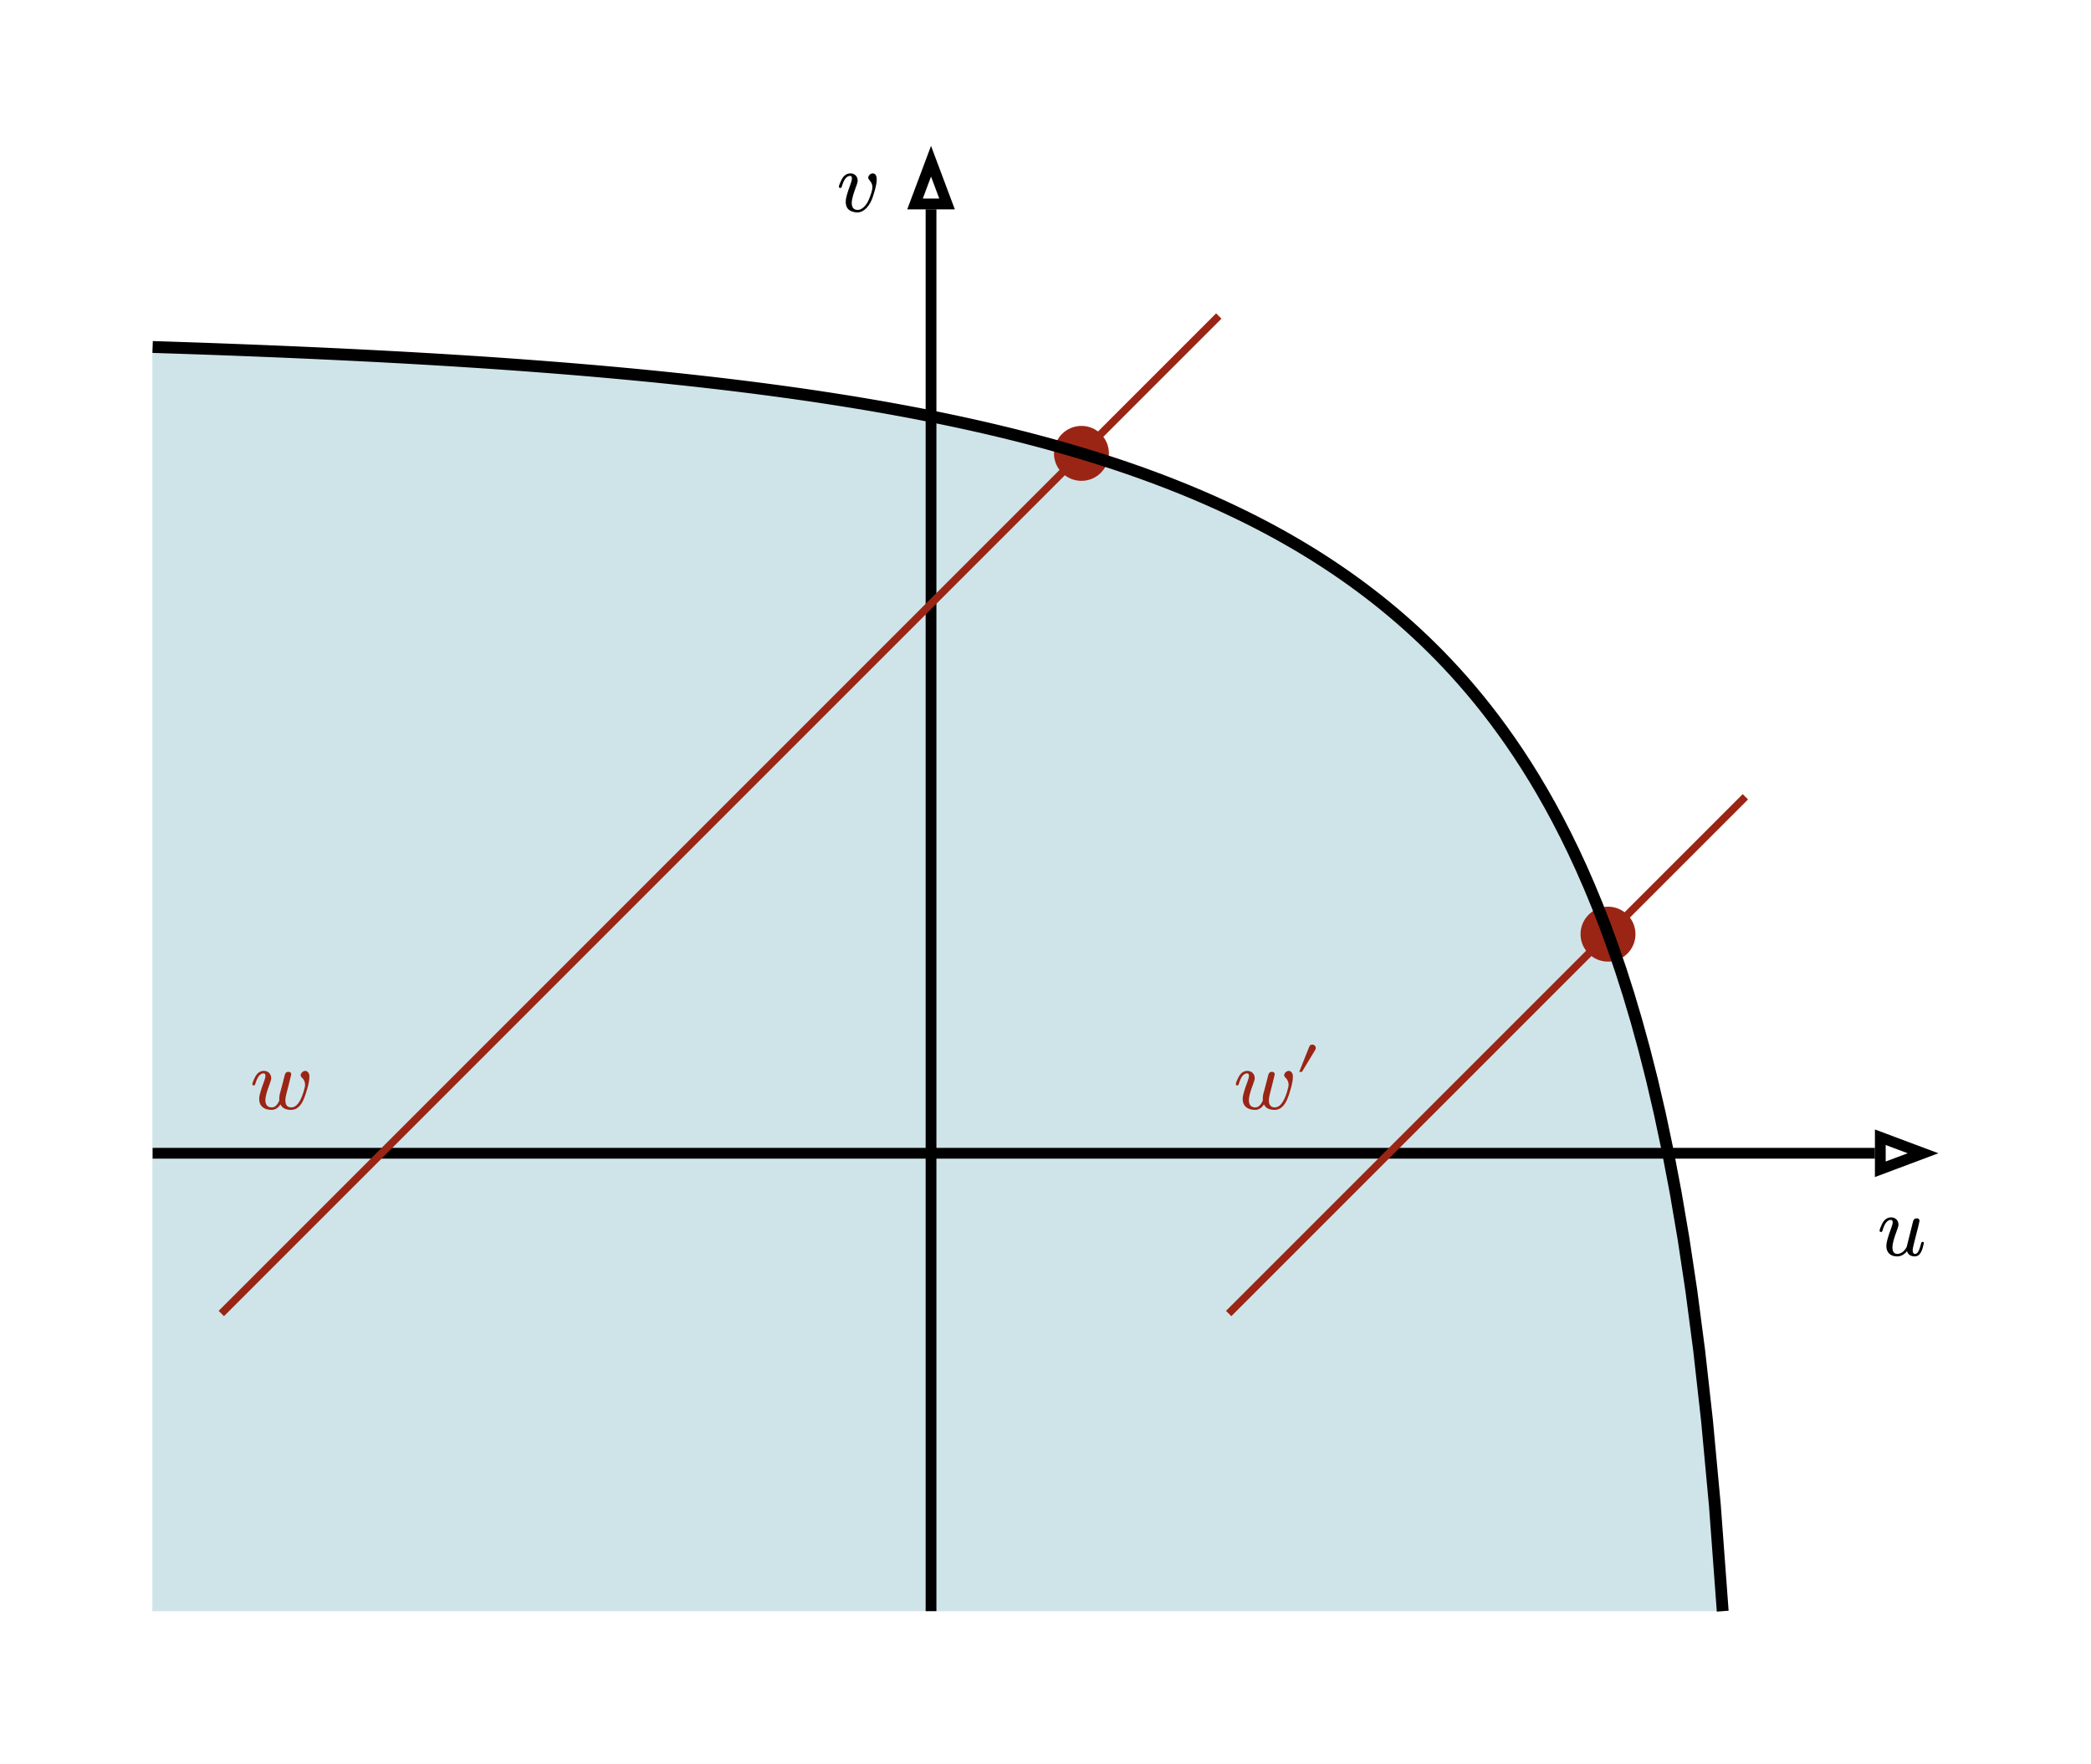
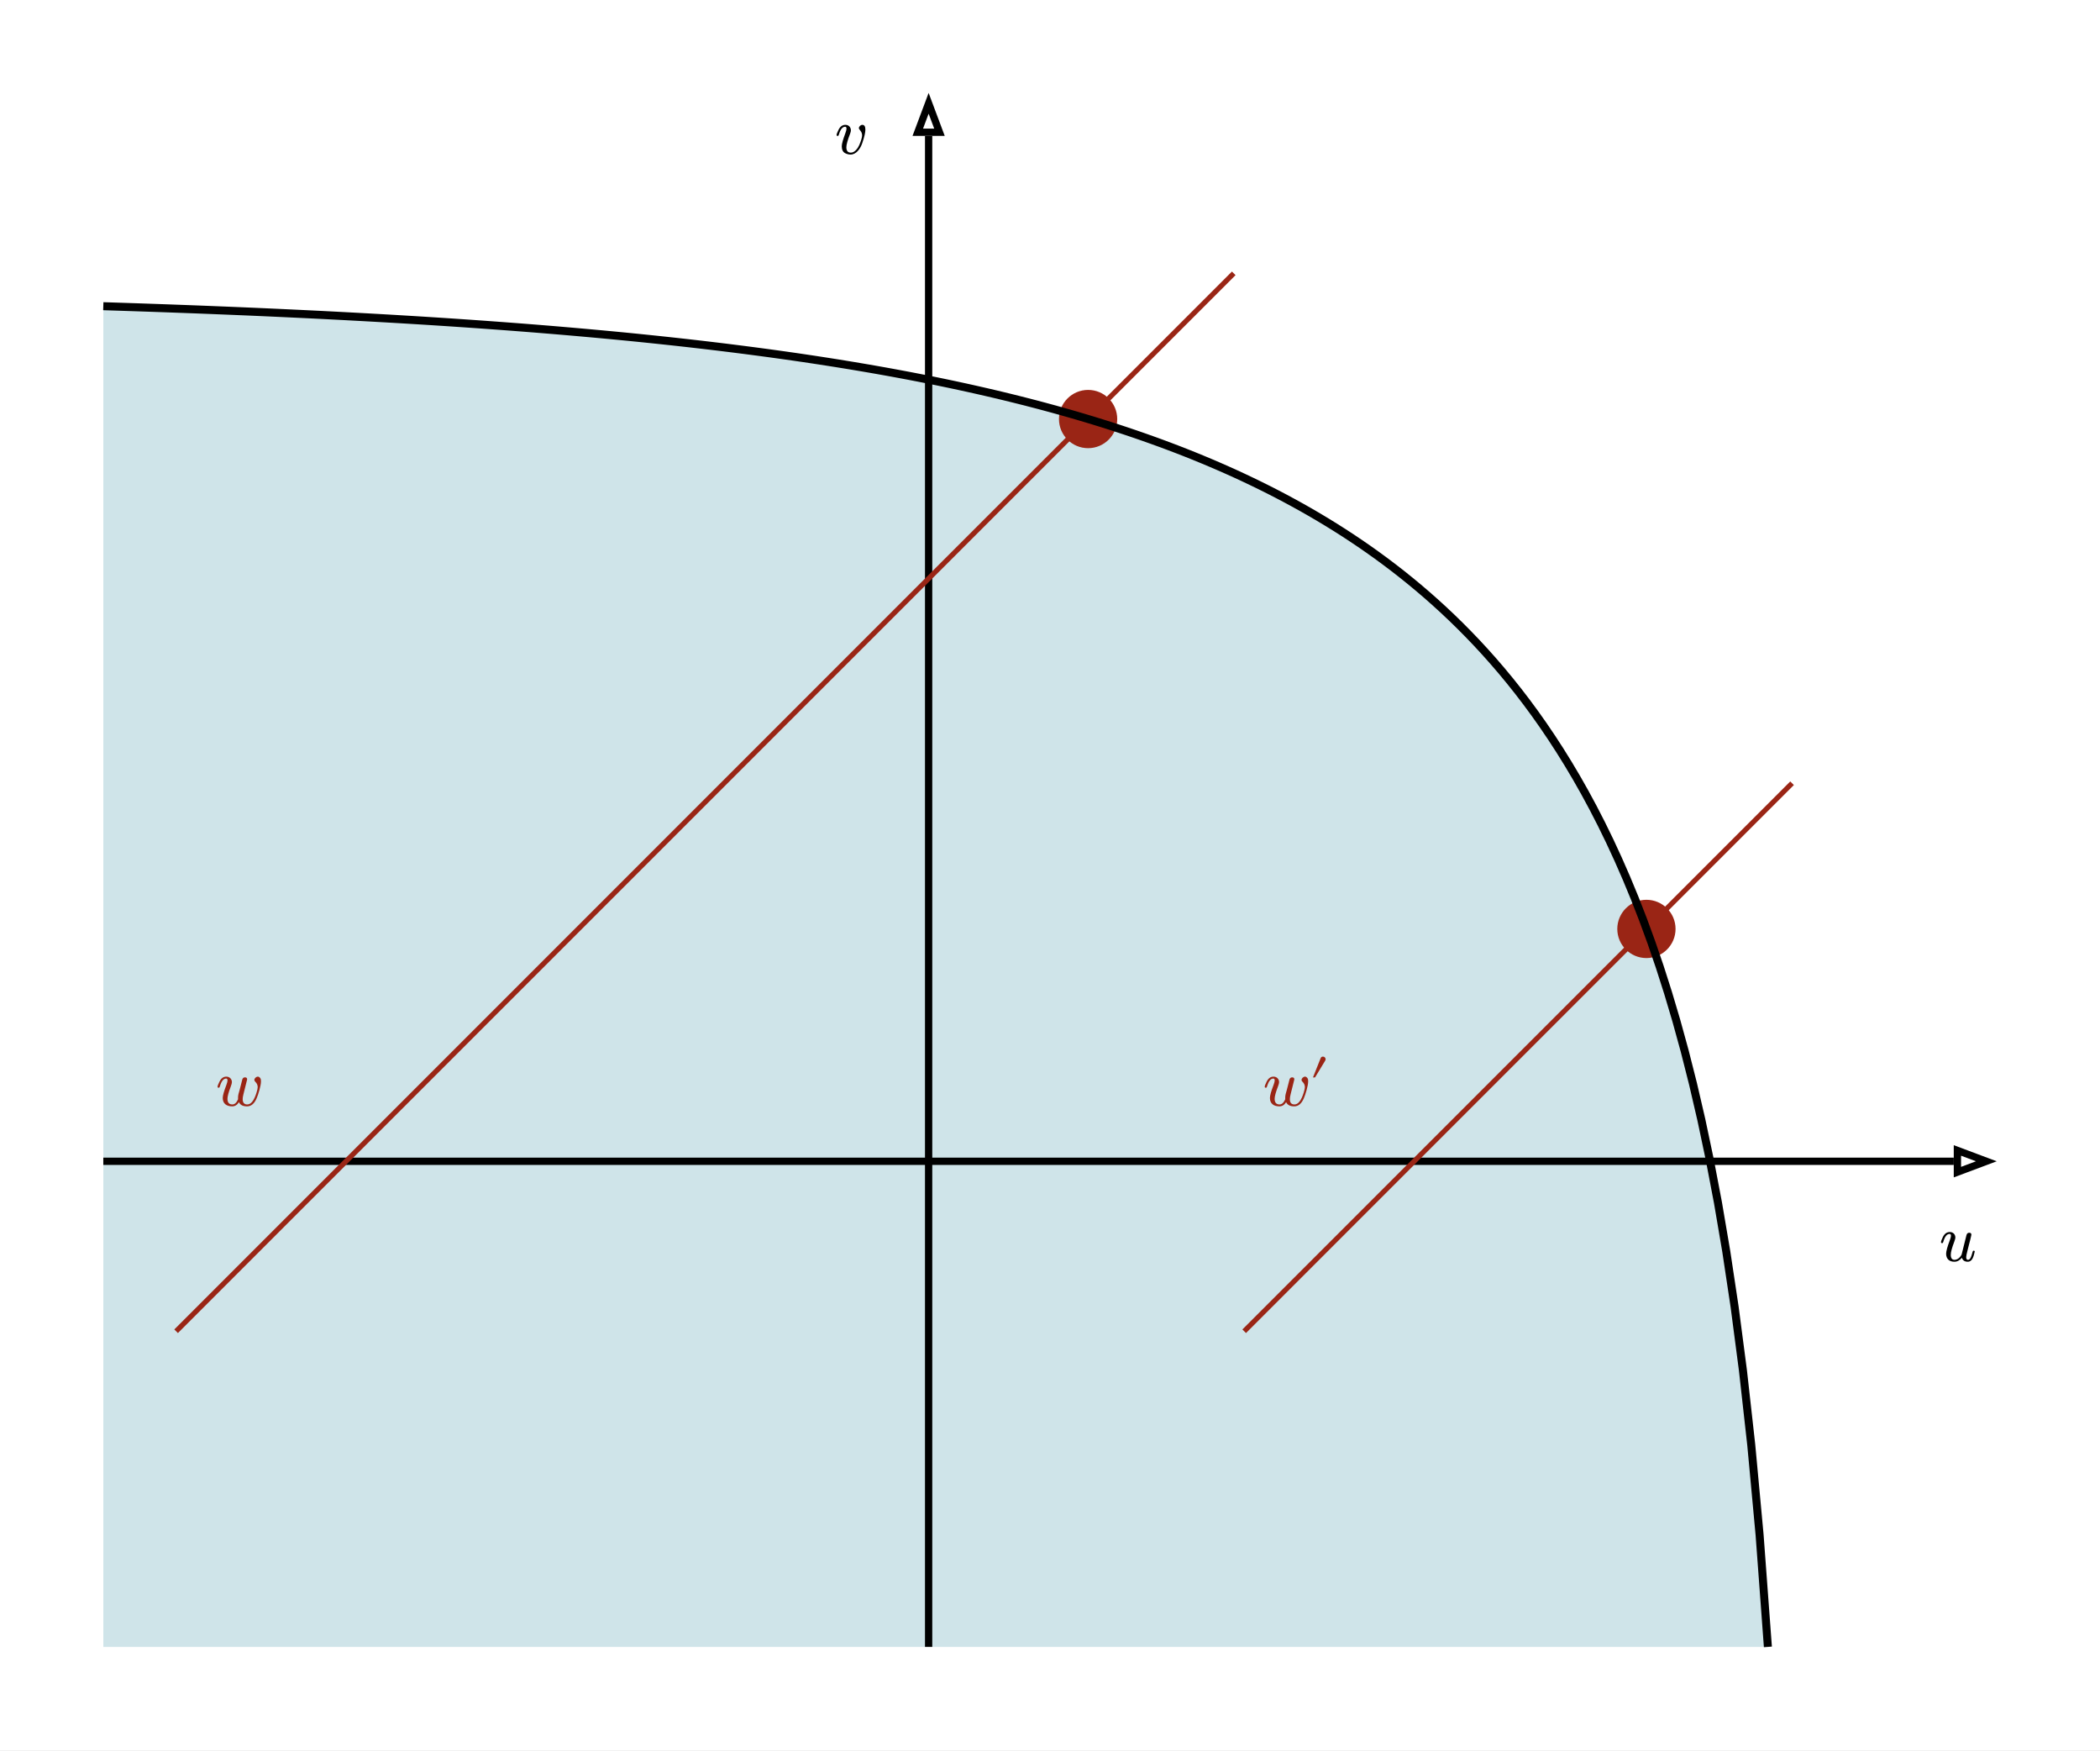
- <svg xmlns="http://www.w3.org/2000/svg" xmlns:xlink="http://www.w3.org/1999/xlink" viewBox="0 0 194.173 163.784" width="194.173pt" height="163.784pt">
-   <path fill="#ffffff" fill-rule="nonzero" d="M 0 0v 163.784h 194.173v -163.784Z " />
+ <svg xmlns="http://www.w3.org/2000/svg" xmlns:xlink="http://www.w3.org/1999/xlink" viewBox="0 0 288.142 240.088" width="288.142pt" height="240.088pt">
+   <path fill="#ffffff" fill-rule="nonzero" d="M 0 0v 240.088h 288.142v -240.088Z " />
  <g transform="translate(14.17323 14.17323)">
-     <path fill="#10789533" fill-rule="nonzero" transform="translate(0 18.04741)" d="M 0 0l 1.658 0.053l 1.658 0.055l 1.658 0.058l 1.658 0.06l 1.658 0.062l 1.658 0.065l 1.658 0.068l 1.658 0.071l 1.658 0.073l 1.658 0.077l 1.658 0.08l 1.658 0.083l 1.658 0.087l 1.658 0.09l 1.658 0.094l 1.658 0.098l 1.658 0.102l 1.658 0.106l 1.658 0.111l 1.658 0.116l 1.658 0.12l 1.658 0.126l 1.658 0.131l 1.658 0.137l 1.658 0.143l 1.658 0.149l 1.658 0.155l 1.658 0.162l 1.658 0.169l 1.658 0.177l 1.658 0.184l 1.658 0.193l 1.658 0.201l 1.658 0.21l 1.658 0.22l 1.658 0.23l 1.658 0.24l 1.658 0.251l 1.658 0.263l 1.658 0.275l 1.658 0.288l 1.658 0.301l 1.658 0.315l 1.658 0.33l 1.658 0.346l 1.658 0.363l 1.658 0.381l 1.658 0.399l 1.658 0.419l 1.658 0.441l 1.658 0.463l 1.658 0.487l 1.658 0.512l 1.658 0.539l 1.658 0.568l 1.658 0.599l 1.658 0.631l 1.658 0.667l 1.658 0.704l 1.658 0.745l 1.658 0.789l 1.658 0.836l 1.658 0.887l 1.658 0.942l 1.658 1.002l 1.658 1.068l 1.658 1.14l 1.658 1.218l 1.658 1.305l 1.658 1.401l 1.658 1.507l 1.658 1.626l 1.658 1.759l 1.658 1.91l 1.658 2.081l 1.658 2.278l 1.658 2.505l 1.658 2.771l 1.658 3.087l 1.658 3.467l 1.658 3.932l 1.658 4.515l 1.658 5.265l 1.658 6.268l 1.658 7.675l 1.658 9.792l 1.658 13.339l 1.658 18.186h 1.658h 1.658h 1.658h 1.658h 1.658h 1.658h 1.658h 1.658h 1.658h 1.658h 1.658h 1.658h -165.827v -117.39Z " />
-     <path fill="none" stroke="#000000" stroke-width="1" stroke-linecap="butt" stroke-linejoin="miter" stroke-miterlimit="4" transform="translate(0 92.91773)" d="M 0 0h 159.934" />
-     <path fill="none" stroke="#000000" stroke-width="1" stroke-linecap="butt" stroke-linejoin="miter" stroke-miterlimit="4" transform="translate(160.4343 91.42954)" d="M 0 0m 3.969 1.488l -3.969 -1.488v 2.976l 3.969 -1.488Z " />
-     <path fill="none" stroke="#000000" stroke-width="1" stroke-linecap="butt" stroke-linejoin="miter" stroke-miterlimit="4" transform="translate(72.28346 5.26693)" d="M 0 0m 0 130.17v -130.17" />
-     <path fill="none" stroke="#000000" stroke-width="1" stroke-linecap="butt" stroke-linejoin="miter" stroke-miterlimit="4" transform="translate(70.79528 0.7984256)" d="M 0 0m 1.488 0l -1.488 3.969h 2.976l -1.488 -3.969Z " />
-     <path fill="none" stroke="#9a2515" stroke-width="0.7" stroke-linecap="butt" stroke-linejoin="miter" stroke-miterlimit="4" transform="translate(6.377953 15.17147)" d="M 0 0m 0 92.628l 92.628 -92.628" />
-     <path fill="#9a2515" fill-rule="nonzero" transform="translate(83.69902 25.37619)" d="M 0 0m 2.551 0c -1.408 0 -2.551 1.143 -2.551 2.551c 0 1.408 1.143 2.551 2.551 2.551c 1.408 0 2.551 -1.143 2.551 -2.551c 0 -1.408 -1.143 -2.551 -2.551 -2.551Z " />
-     <path fill="none" stroke="#9a2515" stroke-width="0.7" stroke-linecap="butt" stroke-linejoin="miter" stroke-miterlimit="4" transform="translate(99.92126 59.81625)" d="M 0 0m 0 47.983l 47.983 -47.983" />
-     <path fill="#9a2515" fill-rule="nonzero" transform="translate(132.5975 70.02098)" d="M 0 0m 2.551 0c -1.408 0 -2.551 1.143 -2.551 2.551c 0 1.408 1.143 2.551 2.551 2.551c 1.408 0 2.551 -1.143 2.551 -2.551c 0 -1.408 -1.143 -2.551 -2.551 -2.551Z " />
-     <path fill="none" stroke="#000000" stroke-width="1.1" stroke-linecap="butt" stroke-linejoin="miter" stroke-miterlimit="4" transform="translate(0 18.04741)" d="M 0 0l 0.729 0.023l 0.729 0.024l 0.729 0.024l 0.729 0.024l 0.729 0.025l 0.729 0.025l 0.729 0.026l 0.729 0.026l 0.729 0.027l 0.729 0.027l 0.729 0.028l 0.729 0.028l 0.729 0.029l 0.729 0.029l 0.729 0.03l 0.729 0.03l 0.729 0.031l 0.729 0.031l 0.729 0.032l 0.729 0.032l 0.729 0.033l 0.729 0.034l 0.729 0.034l 0.729 0.035l 0.729 0.035l 0.729 0.036l 0.729 0.037l 0.729 0.037l 0.729 0.038l 0.729 0.039l 0.729 0.039l 0.729 0.04l 0.729 0.041l 0.729 0.042l 0.729 0.042l 0.729 0.043l 0.729 0.044l 0.729 0.045l 0.729 0.046l 0.729 0.046l 0.729 0.047l 0.729 0.048l 0.729 0.049l 0.729 0.05l 0.729 0.051l 0.729 0.052l 0.729 0.053l 0.729 0.054l 0.729 0.055l 0.729 0.056l 0.729 0.057l 0.729 0.058l 0.729 0.059l 0.729 0.06l 0.729 0.061l 0.729 0.062l 0.729 0.064l 0.729 0.065l 0.729 0.066l 0.729 0.067l 0.729 0.068l 0.729 0.07l 0.729 0.071l 0.729 0.072l 0.729 0.074l 0.729 0.075l 0.729 0.077l 0.729 0.078l 0.729 0.08l 0.729 0.081l 0.729 0.083l 0.729 0.084l 0.729 0.086l 0.729 0.088l 0.729 0.089l 0.729 0.091l 0.729 0.093l 0.729 0.095l 0.729 0.097l 0.729 0.098l 0.729 0.1l 0.729 0.102l 0.729 0.104l 0.729 0.106l 0.729 0.109l 0.729 0.111l 0.729 0.113l 0.729 0.115l 0.729 0.117l 0.729 0.12l 0.729 0.122l 0.729 0.125l 0.729 0.127l 0.729 0.13l 0.729 0.133l 0.729 0.135l 0.729 0.138l 0.729 0.141l 0.729 0.144l 0.729 0.147l 0.729 0.15l 0.729 0.153l 0.729 0.156l 0.729 0.159l 0.729 0.163l 0.729 0.166l 0.729 0.17l 0.729 0.173l 0.729 0.177l 0.729 0.181l 0.729 0.185l 0.729 0.189l 0.729 0.193l 0.729 0.197l 0.729 0.202l 0.729 0.206l 0.729 0.211l 0.729 0.216l 0.729 0.22l 0.729 0.225l 0.729 0.23l 0.729 0.236l 0.729 0.241l 0.729 0.247l 0.729 0.253l 0.729 0.258l 0.729 0.265l 0.729 0.271l 0.729 0.277l 0.729 0.284l 0.729 0.291l 0.729 0.298l 0.729 0.305l 0.729 0.313l 0.729 0.321l 0.729 0.329l 0.729 0.337l 0.729 0.345l 0.729 0.354l 0.729 0.363l 0.729 0.373l 0.729 0.383l 0.729 0.393l 0.729 0.404l 0.729 0.415l 0.729 0.426l 0.729 0.438l 0.729 0.45l 0.729 0.463l 0.729 0.476l 0.729 0.49l 0.729 0.504l 0.729 0.519l 0.729 0.534l 0.729 0.551l 0.729 0.568l 0.729 0.585l 0.729 0.604l 0.729 0.623l 0.729 0.643l 0.729 0.665l 0.729 0.687l 0.729 0.71l 0.729 0.735l 0.729 0.761l 0.729 0.788l 0.729 0.817l 0.729 0.848l 0.729 0.88l 0.729 0.915l 0.729 0.951l 0.729 0.99l 0.729 1.031l 0.729 1.075l 0.729 1.123l 0.729 1.173l 0.729 1.228l 0.729 1.286l 0.729 1.35l 0.729 1.419l 0.729 1.493l 0.729 1.575l 0.729 1.664l 0.729 1.763l 0.729 1.872l 0.729 1.992l 0.729 2.127l 0.729 2.279l 0.729 2.451l 0.729 2.648l 0.729 2.874l 0.729 3.138l 0.729 3.449l 0.729 3.822l 0.729 4.276l 0.729 4.842l 0.729 5.565l 0.729 6.525l 0.729 7.857l 0.729 9.834" />
-     <path fill="none" transform="translate(160.1372 96.94488)" d="M 0 0h 4.576v 5.552h -4.576v -5.552Z " />
-     <g transform="translate(160.1372 96.94488)">
-       <g transform="matrix(1 0 0 -1 0 5.464)">
-         <use xlink:href="#g781B793F4CBB5F8D46FA4E0C3CF7A930" x="0" y="0" fill="#000000" fill-rule="nonzero" />
+     <path fill="#10789533" fill-rule="nonzero" transform="translate(0 27.83034)" d="M 0 0l 2.598 0.083l 2.598 0.087l 2.598 0.09l 2.598 0.094l 2.598 0.098l 2.598 0.102l 2.598 0.106l 2.598 0.11l 2.598 0.115l 2.598 0.12l 2.598 0.125l 2.598 0.13l 2.598 0.136l 2.598 0.141l 2.598 0.147l 2.598 0.153l 2.598 0.16l 2.598 0.167l 2.598 0.174l 2.598 0.181l 2.598 0.189l 2.598 0.197l 2.598 0.205l 2.598 0.214l 2.598 0.223l 2.598 0.233l 2.598 0.243l 2.598 0.254l 2.598 0.265l 2.598 0.277l 2.598 0.289l 2.598 0.302l 2.598 0.315l 2.598 0.329l 2.598 0.344l 2.598 0.36l 2.598 0.376l 2.598 0.393l 2.598 0.411l 2.598 0.43l 2.598 0.45l 2.598 0.472l 2.598 0.494l 2.598 0.517l 2.598 0.542l 2.598 0.569l 2.598 0.596l 2.598 0.626l 2.598 0.657l 2.598 0.69l 2.598 0.725l 2.598 0.763l 2.598 0.802l 2.598 0.845l 2.598 0.89l 2.598 0.938l 2.598 0.989l 2.598 1.044l 2.598 1.104l 2.598 1.167l 2.598 1.236l 2.598 1.31l 2.598 1.39l 2.598 1.476l 2.598 1.571l 2.598 1.673l 2.598 1.786l 2.598 1.909l 2.598 2.044l 2.598 2.194l 2.598 2.361l 2.598 2.547l 2.598 2.756l 2.598 2.992l 2.598 3.26l 2.598 3.568l 2.598 3.925l 2.598 4.342l 2.598 4.836l 2.598 5.431l 2.598 6.16l 2.598 7.073l 2.598 8.249l 2.598 9.82l 2.598 12.025l 2.598 15.341l 2.598 20.897l 2.598 28.492h 2.598h 2.598h 2.598h 2.598h 2.598h 2.598h 2.598h 2.598h 2.598h 2.598h 2.598h 2.598h -259.795v -183.911Z " />
+     <path fill="none" stroke="#000000" stroke-width="1" stroke-linecap="butt" stroke-linejoin="miter" stroke-miterlimit="4" transform="translate(0 145.1272)" d="M 0 0h 253.903" />
+     <path fill="none" stroke="#000000" stroke-width="1" stroke-linecap="butt" stroke-linejoin="miter" stroke-miterlimit="4" transform="translate(254.4028 143.639)" d="M 0 0m 3.969 1.488l -3.969 -1.488v 2.976l 3.969 -1.488Z " />
+     <path fill="none" stroke="#000000" stroke-width="1" stroke-linecap="butt" stroke-linejoin="miter" stroke-miterlimit="4" transform="translate(113.2441 4.468504)" d="M 0 0m 0 207.273v -207.273" />
+     <path fill="none" stroke="#000000" stroke-width="1" stroke-linecap="butt" stroke-linejoin="miter" stroke-miterlimit="4" transform="translate(111.7559)" d="M 0 0m 1.488 0l -1.488 3.969h 2.976l -1.488 -3.969Z " />
+     <path fill="none" stroke="#9a2515" stroke-width="0.7" stroke-linecap="butt" stroke-linejoin="miter" stroke-miterlimit="4" transform="translate(9.992126 23.3247)" d="M 0 0m 0 145.117l 145.117 -145.117" />
+     <path fill="#9a2515" fill-rule="nonzero" transform="translate(131.1285 39.3121)" d="M 0 0m 3.997 0c -2.205 0 -3.997 1.791 -3.997 3.997c 0 2.205 1.791 3.997 3.997 3.997c 2.205 0 3.997 -1.791 3.997 -3.997c 0 -2.205 -1.791 -3.997 -3.997 -3.997Z " />
+     <path fill="none" stroke="#9a2515" stroke-width="0.7" stroke-linecap="butt" stroke-linejoin="miter" stroke-miterlimit="4" transform="translate(156.5433 93.26819)" d="M 0 0m 0 75.174l 75.174 -75.174" />
+     <path fill="#9a2515" fill-rule="nonzero" transform="translate(207.7362 109.2556)" d="M 0 0m 3.997 0c -2.205 0 -3.997 1.791 -3.997 3.997c 0 2.205 1.791 3.997 3.997 3.997c 2.205 0 3.997 -1.791 3.997 -3.997c 0 -2.205 -1.791 -3.997 -3.997 -3.997Z " />
+     <path fill="none" stroke="#000000" stroke-width="1.1" stroke-linecap="butt" stroke-linejoin="miter" stroke-miterlimit="4" transform="translate(0 27.83034)" d="M 0 0l 1.142 0.036l 1.142 0.037l 1.142 0.037l 1.142 0.038l 1.142 0.039l 1.142 0.04l 1.142 0.04l 1.142 0.041l 1.142 0.042l 1.142 0.042l 1.142 0.043l 1.142 0.044l 1.142 0.045l 1.142 0.046l 1.142 0.046l 1.142 0.047l 1.142 0.048l 1.142 0.049l 1.142 0.05l 1.142 0.051l 1.142 0.052l 1.142 0.053l 1.142 0.054l 1.142 0.054l 1.142 0.055l 1.142 0.056l 1.142 0.058l 1.142 0.059l 1.142 0.06l 1.142 0.061l 1.142 0.062l 1.142 0.063l 1.142 0.064l 1.142 0.065l 1.142 0.066l 1.142 0.068l 1.142 0.069l 1.142 0.07l 1.142 0.071l 1.142 0.073l 1.142 0.074l 1.142 0.076l 1.142 0.077l 1.142 0.078l 1.142 0.08l 1.142 0.081l 1.142 0.083l 1.142 0.084l 1.142 0.086l 1.142 0.087l 1.142 0.089l 1.142 0.091l 1.142 0.092l 1.142 0.094l 1.142 0.096l 1.142 0.098l 1.142 0.1l 1.142 0.101l 1.142 0.103l 1.142 0.105l 1.142 0.107l 1.142 0.109l 1.142 0.111l 1.142 0.114l 1.142 0.116l 1.142 0.118l 1.142 0.12l 1.142 0.122l 1.142 0.125l 1.142 0.127l 1.142 0.13l 1.142 0.132l 1.142 0.135l 1.142 0.137l 1.142 0.14l 1.142 0.143l 1.142 0.145l 1.142 0.148l 1.142 0.151l 1.142 0.154l 1.142 0.157l 1.142 0.16l 1.142 0.163l 1.142 0.167l 1.142 0.17l 1.142 0.173l 1.142 0.177l 1.142 0.18l 1.142 0.184l 1.142 0.188l 1.142 0.192l 1.142 0.195l 1.142 0.199l 1.142 0.203l 1.142 0.208l 1.142 0.212l 1.142 0.216l 1.142 0.221l 1.142 0.225l 1.142 0.23l 1.142 0.235l 1.142 0.24l 1.142 0.245l 1.142 0.25l 1.142 0.255l 1.142 0.261l 1.142 0.266l 1.142 0.272l 1.142 0.278l 1.142 0.284l 1.142 0.29l 1.142 0.296l 1.142 0.303l 1.142 0.309l 1.142 0.316l 1.142 0.323l 1.142 0.33l 1.142 0.338l 1.142 0.345l 1.142 0.353l 1.142 0.361l 1.142 0.369l 1.142 0.378l 1.142 0.387l 1.142 0.396l 1.142 0.405l 1.142 0.414l 1.142 0.424l 1.142 0.434l 1.142 0.445l 1.142 0.456l 1.142 0.467l 1.142 0.478l 1.142 0.49l 1.142 0.502l 1.142 0.515l 1.142 0.528l 1.142 0.541l 1.142 0.555l 1.142 0.569l 1.142 0.584l 1.142 0.6l 1.142 0.616l 1.142 0.632l 1.142 0.649l 1.142 0.667l 1.142 0.686l 1.142 0.705l 1.142 0.725l 1.142 0.745l 1.142 0.767l 1.142 0.789l 1.142 0.813l 1.142 0.837l 1.142 0.863l 1.142 0.889l 1.142 0.917l 1.142 0.946l 1.142 0.976l 1.142 1.008l 1.142 1.041l 1.142 1.076l 1.142 1.113l 1.142 1.152l 1.142 1.192l 1.142 1.235l 1.142 1.281l 1.142 1.328l 1.142 1.379l 1.142 1.433l 1.142 1.49l 1.142 1.551l 1.142 1.616l 1.142 1.685l 1.142 1.759l 1.142 1.838l 1.142 1.923l 1.142 2.015l 1.142 2.115l 1.142 2.222l 1.142 2.34l 1.142 2.468l 1.142 2.608l 1.142 2.762l 1.142 2.932l 1.142 3.122l 1.142 3.333l 1.142 3.571l 1.142 3.84l 1.142 4.148l 1.142 4.503l 1.142 4.916l 1.142 5.404l 1.142 5.987l 1.142 6.699l 1.142 7.585l 1.142 8.719l 1.142 10.222l 1.142 12.31l 1.142 15.406" />
+     <path fill="none" transform="translate(251.8921 152.6624)" d="M 0 0h 5.148v 6.246h -5.148v -6.246Z " />
+     <g transform="translate(251.8921 152.6624)">
+       <g transform="matrix(1 0 0 -1 0 6.147)">
+         <use xlink:href="#gF850523015172C3FCBF9B3F56D5E17B1" x="0" y="0" fill="#000000" fill-rule="nonzero" />
      </g>
    </g>
-     <path fill="none" transform="translate(63.49631)" d="M 0 0h 3.968v 5.552h -3.968v -5.552Z " />
-     <g transform="translate(63.49631 -1.1e-7)">
-       <g transform="matrix(1 0 0 -1 0 5.464)">
-         <use xlink:href="#gF847CD0F8D51F3D7CADD95AA0CEBD9A3" x="0" y="0" fill="#000000" fill-rule="nonzero" />
+     <path fill="none" transform="translate(100.3538 0.7821333)" d="M 0 0h 4.464v 6.246h -4.464v -6.246Z " />
+     <g transform="translate(100.3538 0.782133)">
+       <g transform="matrix(1 0 0 -1 0 6.147)">
+         <use xlink:href="#gFCD1EEBE3F83881D60E32B4DD3F5F2F" x="0" y="0" fill="#000000" fill-rule="nonzero" />
      </g>
    </g>
-     <path fill="none" transform="translate(9.029512 83.33858)" d="M 0 0h 5.752v 5.552h -5.752v -5.552Z " />
-     <g transform="translate(9.029512 83.33858)">
-       <g transform="matrix(1 0 0 -1 0 5.464)">
-         <use xlink:href="#gC23E62A115D1B30898897A9CCFF08BE" x="0" y="0" fill="#9a2515" fill-rule="nonzero" />
+     <path fill="none" transform="translate(15.41647 131.3459)" d="M 0 0h 6.471v 6.246h -6.471v -6.246Z " />
+     <g transform="translate(15.41647 131.3459)">
+       <g transform="matrix(1 0 0 -1 0 6.147)">
+         <use xlink:href="#g1D6752CB90C0350B5E15481D4F9A6C35" x="0" y="0" fill="#9a2515" fill-rule="nonzero" />
      </g>
    </g>
-     <path fill="none" transform="translate(100.3588 83.33858)" d="M 0 0h 8.479v 5.552h -8.479v -5.552Z " />
-     <g transform="translate(100.3588 83.33858)">
-       <g transform="matrix(1 0 0 -1 0 5.464)">
-         <use xlink:href="#gC23E62A115D1B30898897A9CCFF08BE" x="0" y="0" fill="#9a2515" fill-rule="nonzero" />
+     <path fill="none" transform="translate(159.1013 131.3459)" d="M 0 0h 9.539v 6.246h -9.539v -6.246Z " />
+     <g transform="translate(159.1013 131.3459)">
+       <g transform="matrix(1 0 0 -1 0 6.147)">
+         <use xlink:href="#g1D6752CB90C0350B5E15481D4F9A6C35" x="0" y="0" fill="#9a2515" fill-rule="nonzero" />
      </g>
-       <g transform="matrix(1 0 0 -1 5.752 2.56)">
-         <use xlink:href="#g7988D428748A889A49BB08E7D4A3DE29" x="0" y="0" fill="#9a2515" fill-rule="nonzero" />
+       <g transform="matrix(1 0 0 -1 6.471 2.88)">
+         <use xlink:href="#g57BE37D1D683DD93D27A1E5710844B6F" x="0" y="0" fill="#9a2515" fill-rule="nonzero" />
      </g>
    </g>
  </g>
  <defs>
-     <symbol id="g781B793F4CBB5F8D46FA4E0C3CF7A930" overflow="visible">
-       <path d="M 0 0m 4.344 1.152c 0 0.072 -0.04 0.112 -0.128 0.112c -0.072 0 -0.112 -0.056 -0.136 -0.168c -0.04 -0.152 -0.08 -0.304 -0.136 -0.456c -0.104 -0.328 -0.248 -0.496 -0.424 -0.496c -0.144 0 -0.216 0.112 -0.216 0.336c 0 0.136 0.056 0.408 0.16 0.808l 0.216 0.848c 0.072 0.288 0.136 0.488 0.184 0.736l 0.048 0.216c 0.016 0.056 0.024 0.096 0.024 0.12c 0 0.16 -0.088 0.24 -0.264 0.24c -0.176 0 -0.288 -0.096 -0.336 -0.296l -0.592 -2.368c -0.008 -0.024 -0.04 -0.08 -0.104 -0.176c -0.128 -0.208 -0.44 -0.464 -0.76 -0.464c -0.304 0 -0.456 0.208 -0.456 0.616c 0 0.328 0.144 0.856 0.424 1.592c 0.088 0.24 0.136 0.408 0.136 0.504c 0 0.4 -0.28 0.68 -0.68 0.68c -0.36 0 -0.64 -0.2 -0.84 -0.6c -0.152 -0.312 -0.232 -0.528 -0.232 -0.64c 0 -0.072 0.04 -0.112 0.128 -0.112c 0.104 0 0.12 0.048 0.152 0.16c 0.184 0.64 0.44 0.96 0.768 0.96c 0.112 0 0.168 -0.08 0.168 -0.232c 0 -0.12 -0.048 -0.288 -0.136 -0.52c -0.304 -0.808 -0.456 -1.368 -0.456 -1.664c 0 -0.616 0.384 -0.976 1 -0.976c 0.344 0 0.656 0.16 0.92 0.488c 0.112 -0.328 0.352 -0.488 0.72 -0.488c 0.552 0 0.72 0.648 0.848 1.24Z " />
+     <symbol id="gF850523015172C3FCBF9B3F56D5E17B1" overflow="visible">
+       <path d="M 0 0m 4.887 1.296c 0 0.081 -0.045 0.126 -0.144 0.126c -0.081 0 -0.126 -0.063 -0.153 -0.189c -0.045 -0.171 -0.09 -0.342 -0.153 -0.513c -0.117 -0.369 -0.279 -0.558 -0.477 -0.558c -0.162 0 -0.243 0.126 -0.243 0.378c 0 0.153 0.063 0.459 0.18 0.909l 0.243 0.954c 0.081 0.324 0.153 0.549 0.207 0.828l 0.054 0.243c 0.018 0.063 0.027 0.108 0.027 0.135c 0 0.18 -0.099 0.27 -0.297 0.27c -0.198 0 -0.324 -0.108 -0.378 -0.333l -0.666 -2.664c -0.009 -0.027 -0.045 -0.09 -0.117 -0.198c -0.144 -0.234 -0.495 -0.522 -0.855 -0.522c -0.342 0 -0.513 0.234 -0.513 0.693c 0 0.369 0.162 0.963 0.477 1.791c 0.099 0.27 0.153 0.459 0.153 0.567c 0 0.45 -0.315 0.765 -0.765 0.765c -0.405 0 -0.72 -0.225 -0.945 -0.675c -0.171 -0.351 -0.261 -0.594 -0.261 -0.72c 0 -0.081 0.045 -0.126 0.144 -0.126c 0.117 0 0.135 0.054 0.171 0.18c 0.207 0.72 0.495 1.08 0.864 1.08c 0.126 0 0.189 -0.09 0.189 -0.261c 0 -0.135 -0.054 -0.324 -0.153 -0.585c -0.342 -0.909 -0.513 -1.539 -0.513 -1.872c 0 -0.693 0.432 -1.098 1.125 -1.098c 0.387 0 0.738 0.18 1.035 0.549c 0.126 -0.369 0.396 -0.549 0.81 -0.549c 0.621 0 0.81 0.729 0.954 1.395Z " />
    </symbol>
-     <symbol id="gF847CD0F8D51F3D7CADD95AA0CEBD9A3" overflow="visible">
-       <path d="M 0 0m 2.952 3.128c 0 -0.064 0.072 -0.168 0.2 -0.328c 0.128 -0.16 0.192 -0.344 0.192 -0.552c 0 -0.232 -0.112 -0.624 -0.344 -1.176c -0.168 -0.384 -0.552 -0.928 -1.024 -0.928c -0.368 0 -0.552 0.216 -0.552 0.656c 0 0.312 0.152 0.864 0.456 1.656c 0.064 0.168 0.096 0.304 0.096 0.4c 0 0.4 -0.272 0.68 -0.672 0.68c -0.352 0 -0.632 -0.2 -0.832 -0.6c -0.16 -0.328 -0.24 -0.536 -0.24 -0.64c 0 -0.072 0.04 -0.112 0.128 -0.112c 0.104 0 0.12 0.048 0.152 0.16c 0.184 0.64 0.44 0.96 0.768 0.96c 0.104 0 0.16 -0.072 0.16 -0.224c 0 -0.128 -0.04 -0.304 -0.128 -0.536c -0.296 -0.792 -0.448 -1.328 -0.448 -1.624c 0 -0.408 0.136 -0.688 0.408 -0.84c 0.216 -0.112 0.44 -0.168 0.672 -0.168c 0.712 0 1.208 0.768 1.416 1.384c 0.256 0.752 0.384 1.304 0.384 1.656c 0 0.392 -0.128 0.584 -0.376 0.584c -0.2 0 -0.416 -0.208 -0.416 -0.408Z " />
+     <symbol id="gFCD1EEBE3F83881D60E32B4DD3F5F2F" overflow="visible">
+       <path d="M 0 0m 3.321 3.519c 0 -0.072 0.081 -0.189 0.225 -0.369c 0.144 -0.18 0.216 -0.387 0.216 -0.621c 0 -0.261 -0.126 -0.702 -0.387 -1.323c -0.189 -0.432 -0.621 -1.044 -1.152 -1.044c -0.414 0 -0.621 0.243 -0.621 0.738c 0 0.351 0.171 0.972 0.513 1.863c 0.072 0.189 0.108 0.342 0.108 0.45c 0 0.45 -0.306 0.765 -0.756 0.765c -0.396 0 -0.711 -0.225 -0.936 -0.675c -0.18 -0.369 -0.27 -0.603 -0.27 -0.72c 0 -0.081 0.045 -0.126 0.144 -0.126c 0.117 0 0.135 0.054 0.171 0.18c 0.207 0.72 0.495 1.08 0.864 1.08c 0.117 0 0.18 -0.081 0.18 -0.252c 0 -0.144 -0.045 -0.342 -0.144 -0.603c -0.333 -0.891 -0.504 -1.494 -0.504 -1.827c 0 -0.459 0.153 -0.774 0.459 -0.945c 0.243 -0.126 0.495 -0.189 0.756 -0.189c 0.801 0 1.359 0.864 1.593 1.557c 0.288 0.846 0.432 1.467 0.432 1.863c 0 0.441 -0.144 0.657 -0.423 0.657c -0.225 0 -0.468 -0.234 -0.468 -0.459Z " />
    </symbol>
-     <symbol id="gC23E62A115D1B30898897A9CCFF08BE" overflow="visible">
-       <path d="M 0 0m 4.72 3.128c 0 -0.072 0.04 -0.152 0.128 -0.232c 0.184 -0.176 0.28 -0.392 0.28 -0.648c 0 -0.136 -0.048 -0.352 -0.144 -0.664c -0.296 -0.96 -0.672 -1.44 -1.128 -1.44c -0.376 0 -0.56 0.216 -0.56 0.656c 0 0.152 0.032 0.336 0.088 0.568c 0.144 0.576 0.296 1.144 0.432 1.728c 0.016 0.056 0.024 0.088 0.024 0.112c 0 0.16 -0.088 0.24 -0.264 0.24c -0.16 0 -0.264 -0.08 -0.32 -0.24l -0.32 -1.248c -0.12 -0.464 -0.208 -0.624 -0.208 -1.04c 0 -0.064 0 -0.112 0.008 -0.136c -0.184 -0.424 -0.416 -0.64 -0.696 -0.64c -0.4 0 -0.6 0.232 -0.6 0.688c 0 0.296 0.136 0.8 0.408 1.512c 0.088 0.24 0.136 0.408 0.136 0.512c 0 0.392 -0.288 0.68 -0.68 0.68c -0.36 0 -0.632 -0.2 -0.832 -0.6c -0.16 -0.312 -0.24 -0.528 -0.24 -0.64c 0 -0.072 0.04 -0.112 0.128 -0.112c 0.104 0 0.12 0.048 0.152 0.16c 0.192 0.64 0.448 0.96 0.768 0.96c 0.112 0 0.168 -0.08 0.168 -0.232c 0 -0.12 -0.048 -0.296 -0.136 -0.536c -0.296 -0.776 -0.448 -1.304 -0.448 -1.6c 0 -0.68 0.456 -1.024 1.152 -1.024c 0.336 0 0.608 0.168 0.824 0.512c 0.16 -0.344 0.488 -0.512 0.992 -0.512c 0.496 0 0.888 0.328 1.168 0.984c 0.184 0.416 0.528 1.52 0.528 2.056c 0 0.12 -0.008 0.2 -0.016 0.24c -0.032 0.152 -0.184 0.344 -0.36 0.344c -0.208 0 -0.432 -0.2 -0.432 -0.408Z " />
+     <symbol id="g1D6752CB90C0350B5E15481D4F9A6C35" overflow="visible">
+       <path d="M 0 0m 5.31 3.519c 0 -0.081 0.045 -0.171 0.144 -0.261c 0.207 -0.198 0.315 -0.441 0.315 -0.729c 0 -0.153 -0.054 -0.396 -0.162 -0.747c -0.333 -1.08 -0.756 -1.62 -1.269 -1.62c -0.423 0 -0.63 0.243 -0.63 0.738c 0 0.171 0.036 0.378 0.099 0.639c 0.162 0.648 0.333 1.287 0.486 1.944c 0.018 0.063 0.027 0.099 0.027 0.126c 0 0.18 -0.099 0.27 -0.297 0.27c -0.18 0 -0.297 -0.09 -0.36 -0.27l -0.36 -1.404c -0.135 -0.522 -0.234 -0.702 -0.234 -1.17c 0 -0.072 0 -0.126 0.009 -0.153c -0.207 -0.477 -0.468 -0.72 -0.783 -0.72c -0.45 0 -0.675 0.261 -0.675 0.774c 0 0.333 0.153 0.9 0.459 1.701c 0.099 0.27 0.153 0.459 0.153 0.576c 0 0.441 -0.324 0.765 -0.765 0.765c -0.405 0 -0.711 -0.225 -0.936 -0.675c -0.18 -0.351 -0.27 -0.594 -0.27 -0.72c 0 -0.081 0.045 -0.126 0.144 -0.126c 0.117 0 0.135 0.054 0.171 0.18c 0.216 0.72 0.504 1.08 0.864 1.08c 0.126 0 0.189 -0.09 0.189 -0.261c 0 -0.135 -0.054 -0.333 -0.153 -0.603c -0.333 -0.873 -0.504 -1.467 -0.504 -1.8c 0 -0.765 0.513 -1.152 1.296 -1.152c 0.378 0 0.684 0.189 0.927 0.576c 0.18 -0.387 0.549 -0.576 1.116 -0.576c 0.558 0 0.999 0.369 1.314 1.107c 0.207 0.468 0.594 1.71 0.594 2.313c 0 0.135 -0.009 0.225 -0.018 0.27c -0.036 0.171 -0.207 0.387 -0.405 0.387c -0.234 0 -0.486 -0.225 -0.486 -0.459Z " />
    </symbol>
-     <symbol id="g7988D428748A889A49BB08E7D4A3DE29" overflow="visible">
-       <path d="M 0 0m 1.59 3.074c -0.14 0 -0.235 -0.056 -0.286 -0.174l -0.941 -2.363h 0.252l 1.243 2.055c 0.028 0.05 0.045 0.106 0.045 0.168c 0 0.168 -0.146 0.314 -0.314 0.314Z " />
+     <symbol id="g57BE37D1D683DD93D27A1E5710844B6F" overflow="visible">
+       <path d="M 0 0m 1.789 3.459c -0.158 0 -0.265 -0.063 -0.321 -0.195l -1.058 -2.659h 0.283l 1.399 2.312c 0.032 0.057 0.05 0.12 0.05 0.189c 0 0.189 -0.164 0.353 -0.353 0.353Z " />
    </symbol>
  </defs>
</svg>
